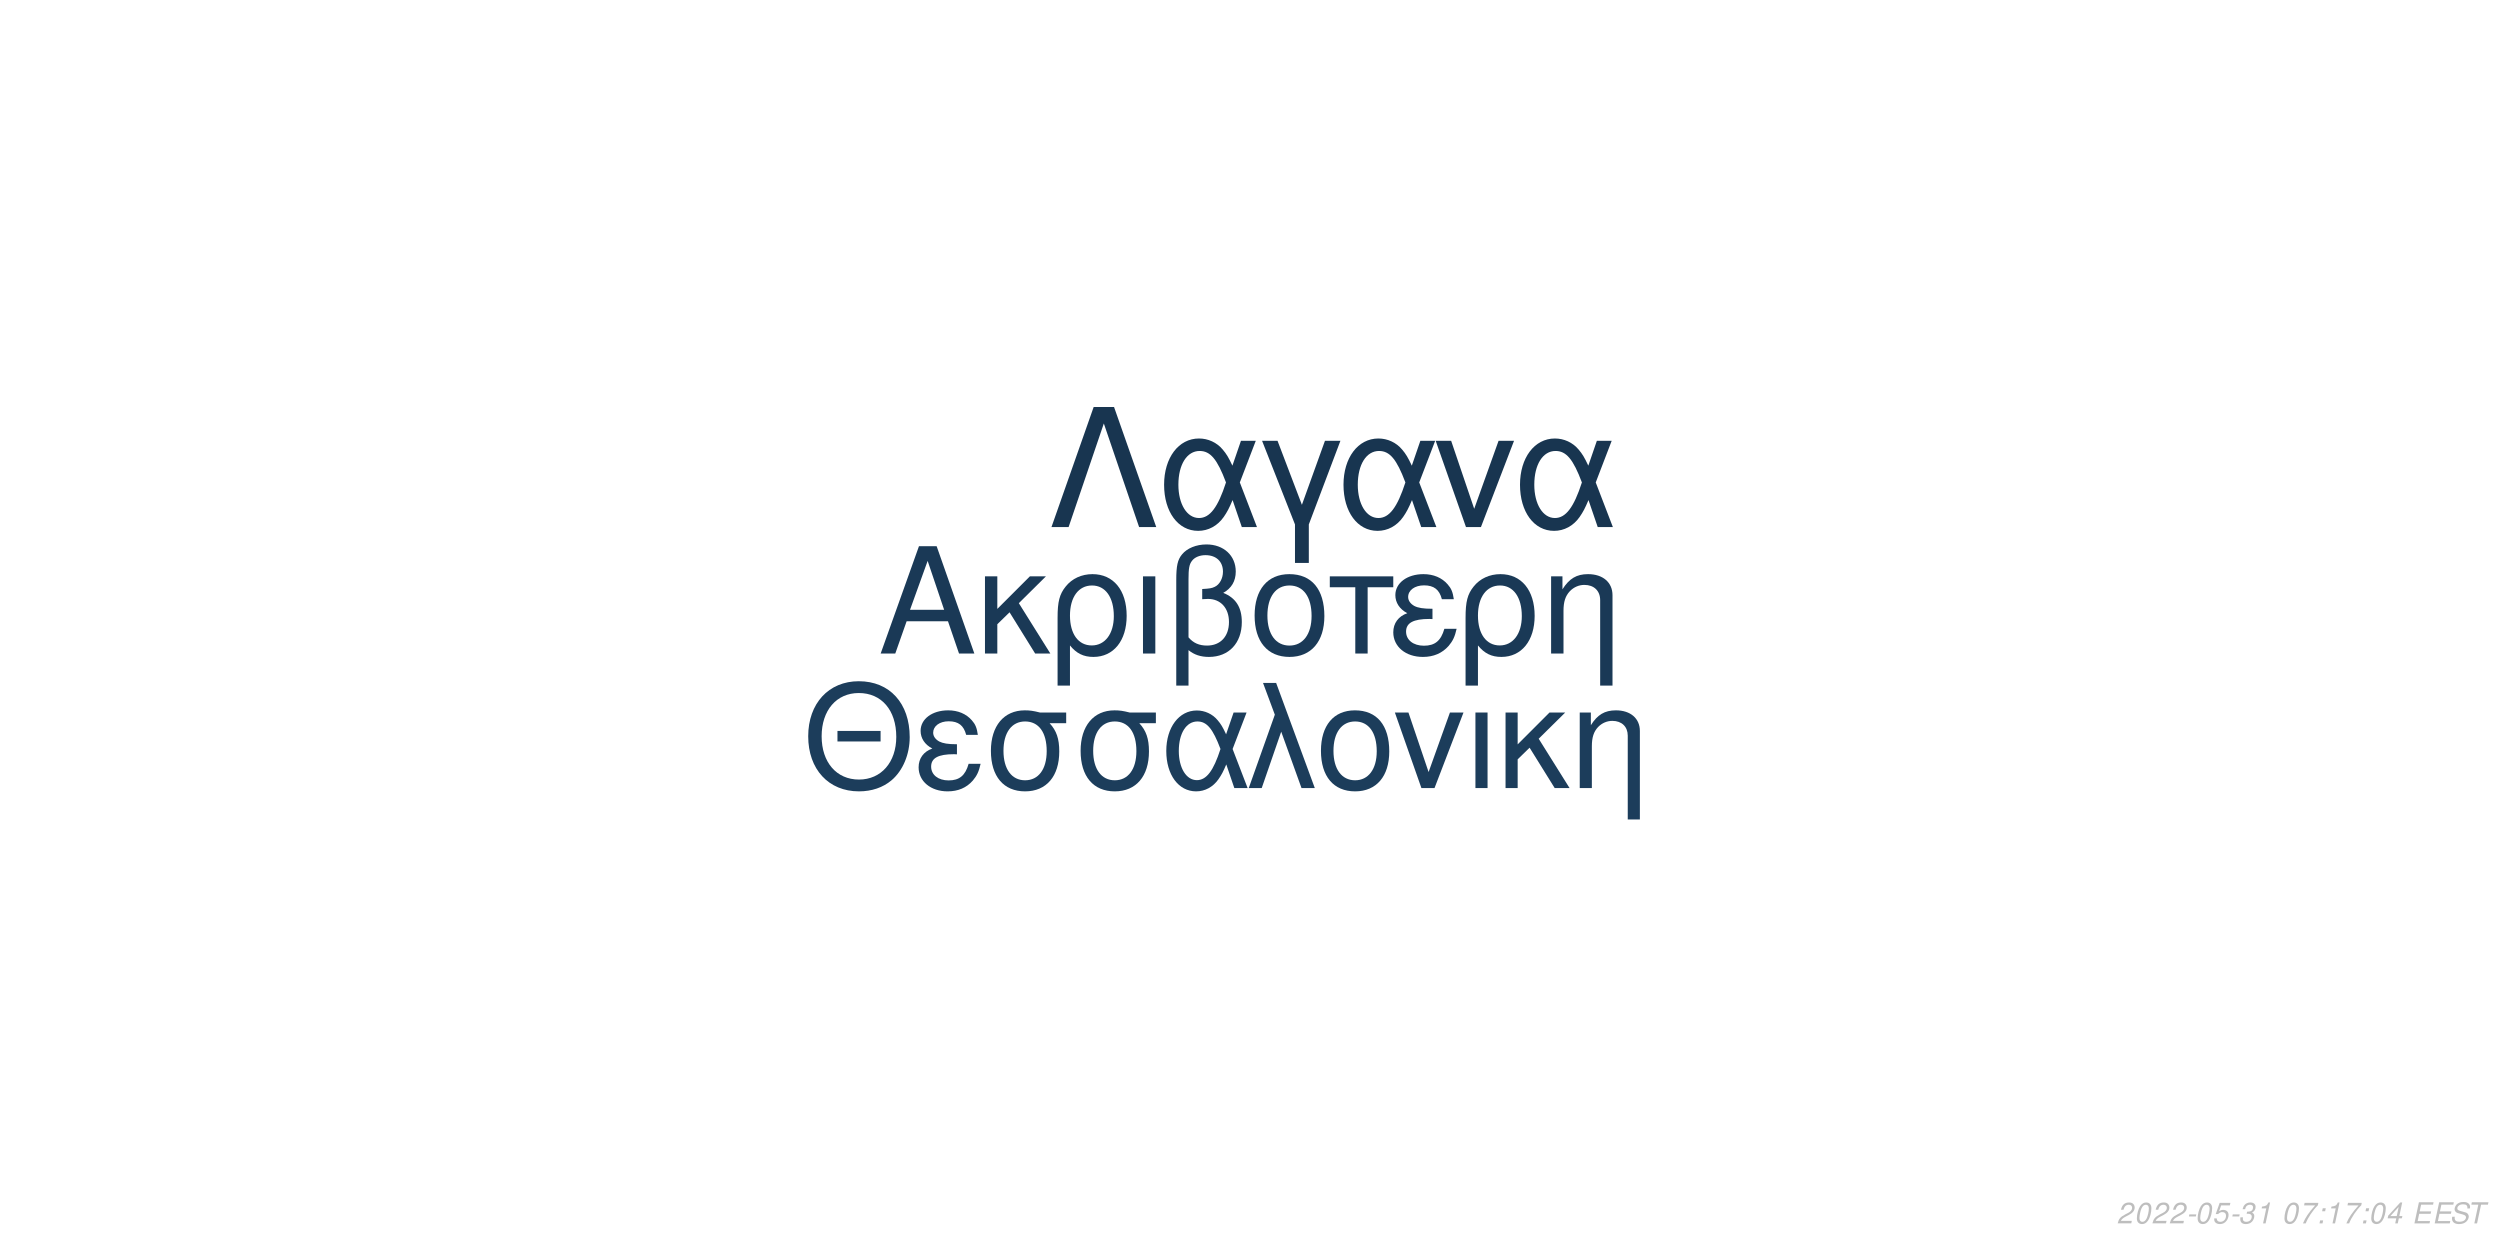
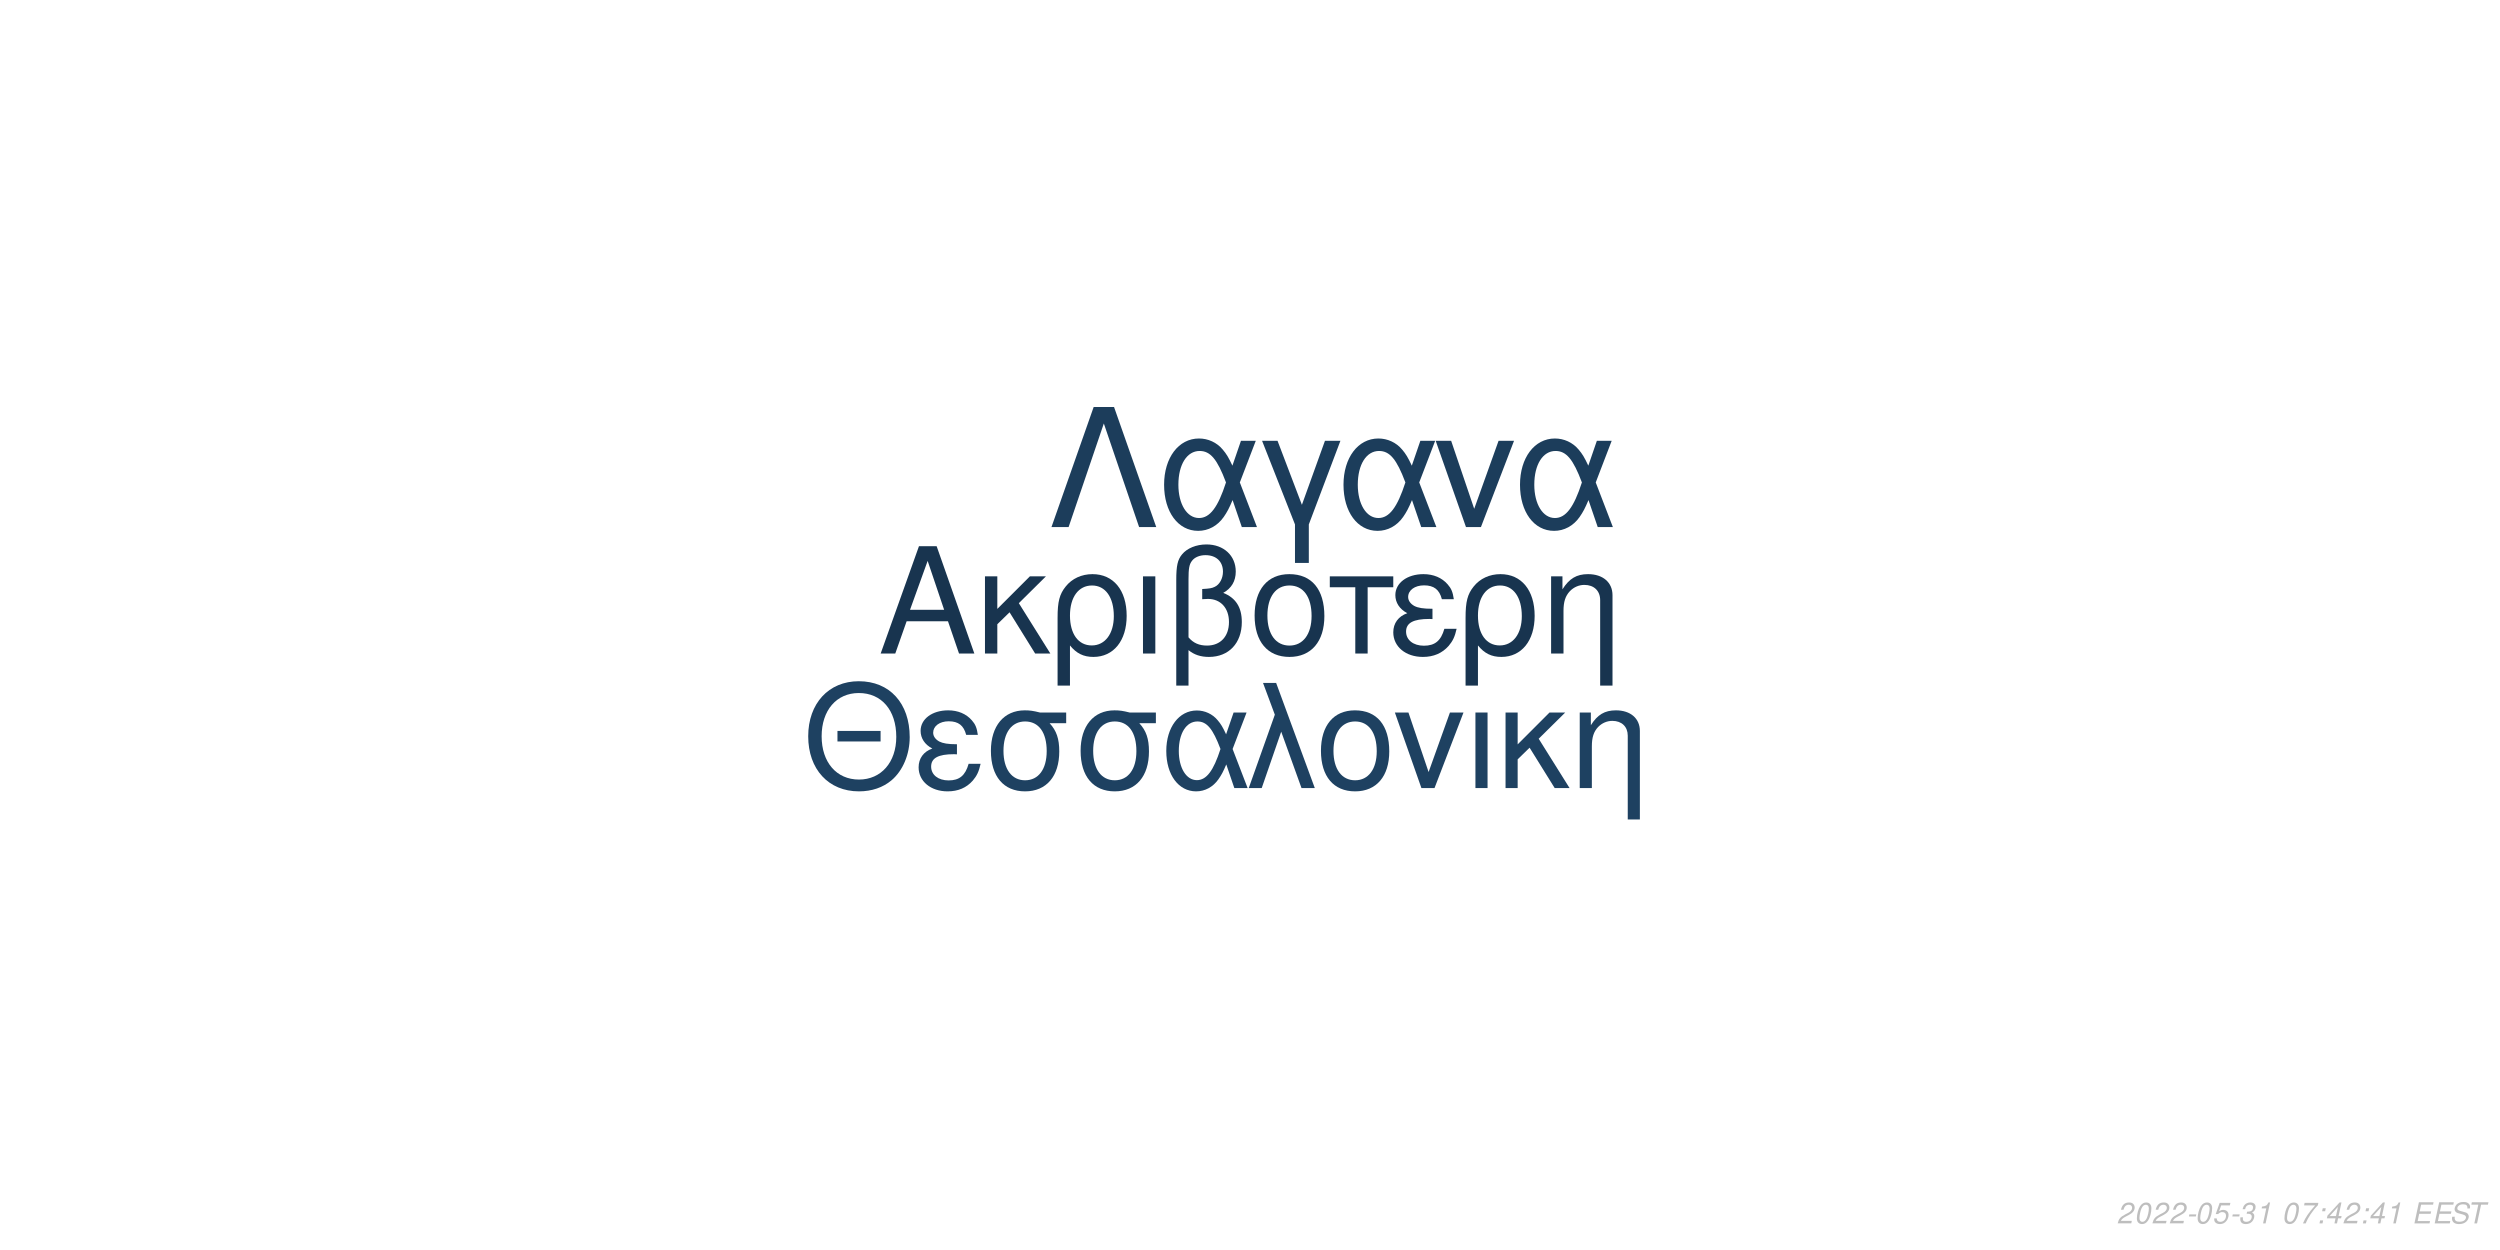
<svg xmlns="http://www.w3.org/2000/svg" xmlns:xlink="http://www.w3.org/1999/xlink" width="864pt" height="432pt" viewBox="0 0 864 432" version="1.1">
  <defs>
    <g>
      <symbol overflow="visible" id="glyph0-0">
        <path style="stroke:none;" d="" />
      </symbol>
      <symbol overflow="visible" id="glyph0-1">
        <path style="stroke:none;" d="M 24.125 -11.141 L 27.938 0 L 33.234 0 L 20.203 -37.094 L 14.094 -37.094 L 0.859 0 L 5.906 0 L 9.828 -11.141 Z M 22.797 -15.109 L 11 -15.109 L 17.094 -32.016 Z M 22.797 -15.109 " />
      </symbol>
      <symbol overflow="visible" id="glyph0-2">
        <path style="stroke:none;" d="M 7.172 -15.422 L 7.172 -26.672 L 2.906 -26.672 L 2.906 0 L 7.172 0 L 7.172 -10.125 L 11.406 -14.25 L 20.25 0 L 25.5 0 L 14.609 -17.406 L 23.969 -26.672 L 18.422 -26.672 Z M 7.172 -15.422 " />
      </symbol>
      <symbol overflow="visible" id="glyph0-3">
        <path style="stroke:none;" d="M 3 11.094 L 7.281 11.094 L 7.281 -2.797 C 9.516 -0.047 11.953 1.172 15.375 1.172 C 22.344 1.172 26.875 -4.422 26.875 -13.031 C 26.875 -21.891 22.297 -27.438 15.062 -27.438 C 11.297 -27.438 7.984 -25.906 5.797 -23.156 C 3.672 -20.516 3 -17.969 3 -12.359 Z M 14.906 -23.516 C 19.547 -23.516 22.438 -19.438 22.438 -12.922 C 22.438 -6.812 19.391 -2.797 14.812 -2.797 C 10.172 -2.797 7.281 -6.766 7.281 -13.125 C 7.281 -19.484 10.234 -23.516 14.906 -23.516 Z M 14.906 -23.516 " />
      </symbol>
      <symbol overflow="visible" id="glyph0-4">
        <path style="stroke:none;" d="M 3.516 0 L 7.781 0 L 7.781 -26.672 L 3.516 -26.672 Z M 3.516 0 " />
      </symbol>
      <symbol overflow="visible" id="glyph0-5">
        <path style="stroke:none;" d="M 4.016 11.094 L 8.25 11.094 L 8.25 -1.172 C 10.172 0.406 12.422 1.172 15.312 1.172 C 22.188 1.172 26.672 -3.609 26.672 -10.891 C 26.672 -15.984 24.578 -19.234 20.25 -20.969 C 23.109 -22.547 24.578 -25.031 24.578 -28.344 C 24.578 -33.844 20.406 -37.703 14.453 -37.703 C 10.938 -37.703 7.734 -36.391 6 -34.25 C 4.484 -32.422 4.016 -30.328 4.016 -25.391 Z M 8.25 -25.656 C 8.25 -29.359 8.5 -30.844 9.469 -32.062 C 10.375 -33.281 12.156 -34 14.094 -34 C 17.812 -34 20.156 -31.812 20.156 -28.297 C 20.156 -25.953 18.984 -23.812 17.297 -23.047 C 16.281 -22.547 15.469 -22.438 12.984 -22.297 L 12.984 -18.781 C 13.734 -18.828 14.344 -18.875 14.969 -18.875 C 19.344 -18.875 22.234 -15.719 22.234 -10.891 C 22.234 -5.906 19.281 -2.75 14.656 -2.75 C 11.953 -2.75 9.922 -3.609 8.25 -5.594 Z M 8.25 -25.656 " />
      </symbol>
      <symbol overflow="visible" id="glyph0-6">
        <path style="stroke:none;" d="M 14.094 -27.438 C 6.562 -27.438 2.094 -22.094 2.094 -13.125 C 2.094 -4.125 6.562 1.172 14.141 1.172 C 21.672 1.172 26.203 -4.172 26.203 -12.922 C 26.203 -22.188 21.828 -27.438 14.094 -27.438 Z M 14.141 -23.516 C 18.938 -23.516 21.781 -19.594 21.781 -12.984 C 21.781 -6.672 18.828 -2.75 14.141 -2.75 C 9.422 -2.75 6.516 -6.672 6.516 -13.125 C 6.516 -19.594 9.422 -23.516 14.141 -23.516 Z M 14.141 -23.516 " />
      </symbol>
      <symbol overflow="visible" id="glyph0-7">
        <path style="stroke:none;" d="M 7.891 0 L 12.156 0 L 12.156 -22.906 L 21.016 -22.906 L 21.016 -26.672 L -0.922 -26.672 L -0.922 -22.906 L 7.891 -22.906 Z M 7.891 0 " />
      </symbol>
      <symbol overflow="visible" id="glyph0-8">
        <path style="stroke:none;" d="M 14.562 -15.469 C 11.344 -15.469 9.562 -15.781 8.297 -16.438 C 6.922 -17.203 6.156 -18.328 6.156 -19.547 C 6.156 -21.891 8.453 -23.562 11.656 -23.562 C 15.062 -23.562 16.953 -22.094 17.812 -18.781 L 21.938 -18.781 C 21.578 -21.266 21.062 -22.5 19.797 -23.922 C 17.812 -26.203 14.906 -27.438 11.453 -27.438 C 5.797 -27.438 1.734 -24.375 1.734 -20.203 C 1.734 -17.609 3.156 -15.375 5.859 -13.938 C 2.797 -12.875 1.016 -10.484 1.016 -7.328 C 1.016 -2.391 5.297 1.172 11.25 1.172 C 14.969 1.172 17.906 -0.109 20.156 -2.641 C 21.578 -4.328 22.297 -5.797 22.906 -8.547 L 18.672 -8.547 C 17.5 -4.422 15.422 -2.703 11.609 -2.703 C 7.938 -2.703 5.438 -4.688 5.438 -7.578 C 5.438 -10.578 7.938 -11.953 13.484 -11.953 C 13.641 -11.953 14.094 -11.953 14.562 -11.906 Z M 14.562 -15.469 " />
      </symbol>
      <symbol overflow="visible" id="glyph0-9">
        <path style="stroke:none;" d="M 3.562 -26.672 L 3.562 0 L 7.844 0 L 7.844 -14.703 C 7.844 -17.906 8.5 -19.891 10.031 -21.531 C 11.406 -22.953 13.188 -23.719 15.062 -23.719 C 18.375 -23.719 20.516 -21.672 20.516 -18.469 L 20.516 11.094 L 24.781 11.094 L 24.781 -20.156 C 24.781 -24.578 21.469 -27.438 16.328 -27.438 C 12.359 -27.438 9.828 -25.906 7.484 -22.188 L 7.484 -26.672 Z M 3.562 -26.672 " />
      </symbol>
      <symbol overflow="visible" id="glyph1-0">
        <path style="stroke:none;" d="" />
      </symbol>
      <symbol overflow="visible" id="glyph1-1">
        <path style="stroke:none;" d="M 26.859 -19.734 L 11.953 -19.734 L 11.953 -16.094 L 26.859 -16.094 Z M 19.328 -36.922 C 8.922 -36.922 1.844 -29.25 1.844 -17.891 C 1.844 -6.484 8.875 1.141 19.391 1.141 C 23.812 1.141 27.703 -0.203 30.641 -2.688 C 34.578 -6.031 36.922 -11.656 36.922 -17.594 C 36.922 -29.297 30 -36.922 19.328 -36.922 Z M 19.328 -32.844 C 27.203 -32.844 32.281 -26.906 32.281 -17.688 C 32.281 -8.922 27.062 -2.938 19.391 -2.938 C 11.609 -2.938 6.484 -8.922 6.484 -17.891 C 6.484 -26.859 11.609 -32.844 19.328 -32.844 Z M 19.328 -32.844 " />
      </symbol>
      <symbol overflow="visible" id="glyph1-2">
        <path style="stroke:none;" d="M 14.25 -15.141 C 11.109 -15.141 9.375 -15.453 8.125 -16.094 C 6.781 -16.844 6.031 -17.938 6.031 -19.141 C 6.031 -21.422 8.266 -23.078 11.406 -23.078 C 14.75 -23.078 16.594 -21.625 17.438 -18.391 L 21.469 -18.391 C 21.125 -20.828 20.625 -22.031 19.391 -23.422 C 17.438 -25.656 14.594 -26.859 11.219 -26.859 C 5.688 -26.859 1.688 -23.875 1.688 -19.781 C 1.688 -17.234 3.094 -15.047 5.734 -13.656 C 2.734 -12.609 1 -10.266 1 -7.172 C 1 -2.344 5.188 1.141 11.016 1.141 C 14.656 1.141 17.547 -0.094 19.734 -2.594 C 21.125 -4.234 21.828 -5.688 22.422 -8.375 L 18.281 -8.375 C 17.141 -4.328 15.094 -2.641 11.359 -2.641 C 7.766 -2.641 5.328 -4.578 5.328 -7.422 C 5.328 -10.359 7.766 -11.703 13.203 -11.703 C 13.359 -11.703 13.797 -11.703 14.25 -11.656 Z M 14.25 -15.141 " />
      </symbol>
      <symbol overflow="visible" id="glyph1-3">
        <path style="stroke:none;" d="M 29 -26.109 L 19.938 -26.109 C 17.594 -26.703 16.438 -26.859 14.703 -26.859 C 7.469 -26.859 2.984 -21.469 2.984 -12.859 C 2.984 -4.031 7.375 1.141 14.797 1.141 C 22.172 1.141 26.609 -4.078 26.609 -12.656 C 26.609 -17.047 25.656 -19.828 23.266 -22.422 L 29 -22.422 Z M 14.797 -23.016 C 19.531 -23.016 22.266 -19.234 22.266 -12.75 C 22.266 -6.531 19.438 -2.688 14.797 -2.688 C 10.172 -2.688 7.328 -6.531 7.328 -12.859 C 7.328 -19.188 10.172 -23.016 14.797 -23.016 Z M 14.797 -23.016 " />
      </symbol>
      <symbol overflow="visible" id="glyph1-4">
        <path style="stroke:none;" d="M 29.344 -26.109 L 24.859 -26.109 L 22.266 -18.578 C 21.125 -21.031 20.484 -22.125 19.328 -23.469 C 17.547 -25.609 14.906 -26.812 12.156 -26.812 C 5.984 -26.812 1.594 -20.984 1.594 -12.812 C 1.594 -4.578 5.828 1.141 11.906 1.141 C 14.953 1.141 17.734 -0.344 19.625 -3.047 C 20.672 -4.531 21.281 -5.688 22.328 -8.172 L 25.109 0 L 29.703 0 L 24.516 -13.5 Z M 20.328 -13.5 C 17.891 -5.922 15.453 -2.734 12.156 -2.734 C 8.516 -2.734 5.922 -6.922 5.922 -12.812 C 5.922 -18.938 8.516 -23.016 12.359 -23.016 C 15.594 -23.016 17.688 -20.531 20.328 -13.5 Z M 20.328 -13.5 " />
      </symbol>
      <symbol overflow="visible" id="glyph1-5">
        <path style="stroke:none;" d="M 1.094 0 L 5.578 0 L 12.312 -19.484 L 19.328 0 L 23.922 0 L 10.562 -36.328 L 6.031 -36.328 L 10.109 -25.359 Z M 1.094 0 " />
      </symbol>
      <symbol overflow="visible" id="glyph1-6">
        <path style="stroke:none;" d="M 13.797 -26.859 C 6.422 -26.859 2.047 -21.625 2.047 -12.859 C 2.047 -4.031 6.422 1.141 13.859 1.141 C 21.234 1.141 25.656 -4.078 25.656 -12.656 C 25.656 -21.719 21.375 -26.859 13.797 -26.859 Z M 13.859 -23.016 C 18.531 -23.016 21.328 -19.188 21.328 -12.703 C 21.328 -6.531 18.438 -2.688 13.859 -2.688 C 9.219 -2.688 6.375 -6.531 6.375 -12.859 C 6.375 -19.188 9.219 -23.016 13.859 -23.016 Z M 13.859 -23.016 " />
      </symbol>
      <symbol overflow="visible" id="glyph1-7">
        <path style="stroke:none;" d="M 14.297 0 L 24.312 -26.109 L 19.625 -26.109 L 12.25 -5.531 L 5.281 -26.109 L 0.594 -26.109 L 9.766 0 Z M 14.297 0 " />
      </symbol>
      <symbol overflow="visible" id="glyph1-8">
        <path style="stroke:none;" d="M 3.438 0 L 7.625 0 L 7.625 -26.109 L 3.438 -26.109 Z M 3.438 0 " />
      </symbol>
      <symbol overflow="visible" id="glyph1-9">
        <path style="stroke:none;" d="M 7.031 -15.094 L 7.031 -26.109 L 2.844 -26.109 L 2.844 0 L 7.031 0 L 7.031 -9.922 L 11.156 -13.953 L 19.828 0 L 24.969 0 L 14.297 -17.047 L 23.469 -26.109 L 18.031 -26.109 Z M 7.031 -15.094 " />
      </symbol>
      <symbol overflow="visible" id="glyph1-10">
        <path style="stroke:none;" d="M 3.484 -26.109 L 3.484 0 L 7.672 0 L 7.672 -14.406 C 7.672 -17.547 8.328 -19.484 9.812 -21.078 C 11.156 -22.469 12.906 -23.219 14.75 -23.219 C 17.984 -23.219 20.078 -21.234 20.078 -18.094 L 20.078 10.859 L 24.266 10.859 L 24.266 -19.734 C 24.266 -24.062 21.031 -26.859 16 -26.859 C 12.109 -26.859 9.609 -25.359 7.328 -21.719 L 7.328 -26.109 Z M 3.484 -26.109 " />
      </symbol>
      <symbol overflow="visible" id="glyph2-0">
        <path style="stroke:none;" d="" />
      </symbol>
      <symbol overflow="visible" id="glyph2-1">
        <path style="stroke:none;" d="M 22.531 -41.484 L 15.484 -41.484 L 0.906 0 L 6.828 0 L 19 -35.797 L 31.188 0 L 37.109 0 Z M 22.531 -41.484 " />
      </symbol>
      <symbol overflow="visible" id="glyph2-2">
        <path style="stroke:none;" d="M 33.516 -29.812 L 28.391 -29.812 L 25.438 -21.219 C 24.125 -24.016 23.391 -25.266 22.078 -26.797 C 20.031 -29.25 17.016 -30.609 13.891 -30.609 C 6.828 -30.609 1.828 -23.953 1.828 -14.625 C 1.828 -5.234 6.656 1.312 13.594 1.312 C 17.078 1.312 20.266 -0.391 22.422 -3.469 C 23.609 -5.172 24.297 -6.484 25.5 -9.328 L 28.688 0 L 33.922 0 L 28 -15.422 Z M 23.219 -15.422 C 20.422 -6.766 17.641 -3.125 13.891 -3.125 C 9.734 -3.125 6.766 -7.906 6.766 -14.625 C 6.766 -21.625 9.734 -26.297 14.109 -26.297 C 17.812 -26.297 20.203 -23.453 23.219 -15.422 Z M 23.219 -15.422 " />
      </symbol>
      <symbol overflow="visible" id="glyph2-3">
        <path style="stroke:none;" d="M 12.062 12.406 L 16.844 12.406 L 16.844 -0.906 L 27.766 -29.812 L 22.422 -29.812 L 14.453 -7.688 L 6.031 -29.812 L 0.688 -29.812 L 12.062 -0.906 Z M 12.062 12.406 " />
      </symbol>
      <symbol overflow="visible" id="glyph2-4">
        <path style="stroke:none;" d="M 16.328 0 L 27.766 -29.812 L 22.422 -29.812 L 14 -6.312 L 6.031 -29.812 L 0.688 -29.812 L 11.156 0 Z M 16.328 0 " />
      </symbol>
      <symbol overflow="visible" id="glyph3-0">
        <path style="stroke:none;" d="" />
      </symbol>
      <symbol overflow="visible" id="glyph3-1">
        <path style="stroke:none;" d="M 5.234 -0.875 L 1.469 -0.875 C 1.641 -1.375 2.203 -1.891 3.109 -2.344 L 4.234 -2.938 C 5.562 -3.625 6.219 -4.469 6.219 -5.484 C 6.219 -5.938 6.062 -6.359 5.797 -6.656 C 5.469 -7.047 4.984 -7.234 4.312 -7.234 C 2.766 -7.234 1.891 -6.453 1.484 -4.734 L 2.375 -4.734 C 2.484 -5.188 2.609 -5.484 2.797 -5.75 C 3.094 -6.203 3.609 -6.453 4.188 -6.453 C 4.891 -6.453 5.344 -6.031 5.344 -5.375 C 5.344 -4.703 4.859 -4.094 4.016 -3.656 L 2.984 -3.125 C 1.234 -2.188 0.797 -1.656 0.344 -0.016 L 5.047 -0.016 Z M 5.234 -0.875 " />
      </symbol>
      <symbol overflow="visible" id="glyph3-2">
        <path style="stroke:none;" d="M 4.203 -7.234 C 3.375 -7.234 2.688 -6.812 2.125 -5.984 C 1.484 -5.047 0.984 -3.188 0.984 -1.734 C 0.984 -1.109 1.172 -0.562 1.484 -0.266 C 1.797 0.047 2.281 0.234 2.766 0.234 C 3.625 0.234 4.281 -0.156 4.859 -1.016 C 5.516 -1.953 6 -3.797 6 -5.266 C 6 -6.5 5.328 -7.234 4.203 -7.234 Z M 4.094 -6.453 C 4.734 -6.453 5.125 -5.984 5.125 -5.156 C 5.125 -4.203 4.781 -2.625 4.406 -1.812 C 3.984 -0.938 3.516 -0.547 2.875 -0.547 C 2.25 -0.547 1.875 -1.031 1.875 -1.828 C 1.875 -2.797 2.203 -4.344 2.594 -5.203 C 2.984 -6.047 3.453 -6.453 4.094 -6.453 Z M 4.094 -6.453 " />
      </symbol>
      <symbol overflow="visible" id="glyph3-3">
        <path style="stroke:none;" d="M 3.516 -3.125 L 1.125 -3.125 L 0.969 -2.406 L 3.359 -2.406 Z M 3.516 -3.125 " />
      </symbol>
      <symbol overflow="visible" id="glyph3-4">
        <path style="stroke:none;" d="M 6.297 -7.094 L 2.594 -7.094 L 1.234 -3.234 L 2.047 -3.234 C 2.656 -3.766 2.938 -3.906 3.531 -3.906 C 4.328 -3.906 4.797 -3.453 4.797 -2.688 C 4.797 -1.438 3.969 -0.547 2.828 -0.547 C 2.031 -0.547 1.609 -0.938 1.578 -1.734 L 0.703 -1.734 L 0.703 -1.516 C 0.703 -0.938 0.844 -0.547 1.188 -0.266 C 1.562 0.062 2.078 0.234 2.703 0.234 C 3.656 0.234 4.391 -0.156 4.984 -0.922 C 5.422 -1.5 5.672 -2.234 5.672 -2.953 C 5.672 -4 4.938 -4.672 3.812 -4.672 C 3.328 -4.672 2.906 -4.547 2.406 -4.234 L 3.109 -6.219 L 6.109 -6.219 Z M 6.297 -7.094 " />
      </symbol>
      <symbol overflow="visible" id="glyph3-5">
        <path style="stroke:none;" d="M 2.922 -3.312 C 3.125 -3.344 3.234 -3.344 3.375 -3.344 C 4.203 -3.344 4.688 -3 4.688 -2.406 C 4.688 -1.312 3.906 -0.547 2.781 -0.547 C 2.047 -0.547 1.594 -0.938 1.594 -1.562 C 1.594 -1.719 1.609 -1.844 1.656 -2.094 L 0.766 -2.094 C 0.734 -1.797 0.719 -1.641 0.719 -1.469 C 0.719 -0.375 1.406 0.234 2.641 0.234 C 3.547 0.234 4.297 -0.078 4.812 -0.656 C 5.266 -1.156 5.562 -1.875 5.562 -2.547 C 5.562 -3.125 5.344 -3.453 4.797 -3.734 C 5.641 -4.234 6.016 -4.844 6.016 -5.734 C 6.016 -6.656 5.312 -7.234 4.203 -7.234 C 3.375 -7.234 2.672 -6.938 2.188 -6.375 C 1.891 -6.031 1.703 -5.641 1.516 -4.906 L 2.391 -4.906 C 2.5 -5.359 2.594 -5.594 2.734 -5.812 C 3.047 -6.234 3.516 -6.453 4.078 -6.453 C 4.734 -6.453 5.141 -6.125 5.141 -5.578 C 5.141 -5.188 5.016 -4.797 4.797 -4.547 C 4.516 -4.234 4 -4.062 3.266 -4.062 L 3.078 -4.062 Z M 2.922 -3.312 " />
      </symbol>
      <symbol overflow="visible" id="glyph3-6">
        <path style="stroke:none;" d="M 3.703 -5.188 L 2.594 0 L 3.469 0 L 5.016 -7.234 L 4.438 -7.234 C 3.906 -6.156 3.688 -6.016 2.234 -5.812 L 2.109 -5.188 Z M 3.703 -5.188 " />
      </symbol>
      <symbol overflow="visible" id="glyph3-7">
        <path style="stroke:none;" d="" />
      </symbol>
      <symbol overflow="visible" id="glyph3-8">
        <path style="stroke:none;" d="M 6.703 -7.094 L 1.953 -7.094 L 1.766 -6.219 L 5.594 -6.219 C 3.344 -3.688 2.266 -2.109 1.375 0 L 2.344 0 C 3.031 -1.906 4.828 -4.594 6.547 -6.281 Z M 6.703 -7.094 " />
      </symbol>
      <symbol overflow="visible" id="glyph3-9">
        <path style="stroke:none;" d="M 2.359 -1.031 L 1.312 -1.031 L 1.094 0 L 2.141 0 Z M 3.266 -5.234 L 2.219 -5.234 L 2 -4.203 L 3.047 -4.203 Z M 3.266 -5.234 " />
      </symbol>
      <symbol overflow="visible" id="glyph3-10">
        <path style="stroke:none;" d="M 3.625 -1.75 L 3.266 0 L 4.141 0 L 4.516 -1.75 L 5.562 -1.75 L 5.734 -2.531 L 4.688 -2.531 L 5.688 -7.234 L 5.016 -7.234 L 0.844 -2.672 L 0.641 -1.75 Z M 3.797 -2.531 L 1.594 -2.531 L 4.469 -5.703 Z M 3.797 -2.531 " />
      </symbol>
      <symbol overflow="visible" id="glyph3-11">
        <path style="stroke:none;" d="M 2.547 -3.312 L 6.5 -3.312 L 6.688 -4.141 L 2.719 -4.141 L 3.219 -6.469 L 7.344 -6.469 L 7.516 -7.297 L 2.453 -7.297 L 0.906 0 L 6.125 0 L 6.297 -0.812 L 2.016 -0.812 Z M 2.547 -3.312 " />
      </symbol>
      <symbol overflow="visible" id="glyph3-12">
        <path style="stroke:none;" d="M 7.062 -5.156 C 7.125 -5.438 7.141 -5.562 7.141 -5.703 C 7.141 -6.156 6.938 -6.594 6.594 -6.891 C 6.188 -7.25 5.656 -7.406 4.875 -7.406 C 3.844 -7.406 3.047 -7.125 2.5 -6.562 C 2.094 -6.141 1.781 -5.438 1.781 -4.922 C 1.781 -4.297 2.219 -3.766 2.891 -3.562 L 4.594 -3.094 C 5.406 -2.859 5.734 -2.578 5.734 -2.094 C 5.734 -1.781 5.547 -1.406 5.266 -1.141 C 4.844 -0.766 4.266 -0.578 3.453 -0.578 C 2.328 -0.578 1.812 -0.984 1.812 -1.906 C 1.812 -2.047 1.812 -2.125 1.844 -2.312 L 0.984 -2.312 C 0.906 -2.062 0.891 -1.906 0.891 -1.688 C 0.891 -0.484 1.797 0.234 3.297 0.234 C 4.359 0.234 5.234 -0.062 5.812 -0.609 C 6.344 -1.078 6.688 -1.797 6.688 -2.375 C 6.688 -2.641 6.609 -2.906 6.453 -3.156 C 6.234 -3.5 5.938 -3.703 5.469 -3.828 L 3.75 -4.312 C 2.984 -4.547 2.734 -4.734 2.734 -5.188 C 2.734 -5.547 2.875 -5.844 3.188 -6.109 C 3.547 -6.438 4.031 -6.594 4.703 -6.594 C 5.266 -6.594 5.688 -6.484 5.906 -6.297 C 6.094 -6.125 6.219 -5.797 6.219 -5.516 C 6.219 -5.422 6.203 -5.344 6.188 -5.156 Z M 7.062 -5.156 " />
      </symbol>
      <symbol overflow="visible" id="glyph3-13">
        <path style="stroke:none;" d="M 4.938 -6.469 L 7.312 -6.469 L 7.484 -7.297 L 1.75 -7.297 L 1.578 -6.469 L 3.984 -6.469 L 2.609 0 L 3.547 0 Z M 4.938 -6.469 " />
      </symbol>
    </g>
  </defs>
  <g id="surface1">
    <rect x="0" y="0" width="864" height="432" style="fill:rgb(100%,100%,100%);fill-opacity:1;stroke:none;" />
-     <g style="fill:rgb(10.196%,22.353%,33.725%);fill-opacity:1;">
+     <g style="fill:rgb(9.412%,20.392%,30.98%);fill-opacity:1;">
      <use xlink:href="#glyph0-1" x="303.5" y="225.861" />
      <use xlink:href="#glyph0-2" x="337.5" y="225.861" />
      <use xlink:href="#glyph0-3" x="362.5" y="225.861" />
      <use xlink:href="#glyph0-4" x="391.5" y="225.861" />
      <use xlink:href="#glyph0-5" x="402.5" y="225.861" />
      <use xlink:href="#glyph0-6" x="431.5" y="225.861" />
      <use xlink:href="#glyph0-7" x="460.5" y="225.861" />
      <use xlink:href="#glyph0-8" x="480.5" y="225.861" />
      <use xlink:href="#glyph0-3" x="503.5" y="225.861" />
      <use xlink:href="#glyph0-9" x="532.5" y="225.861" />
    </g>
-     <g style="fill:rgb(10.98%,23.922%,35.686%);fill-opacity:1;">
+     <g style="fill:rgb(11.765%,25.49%,38.039%);fill-opacity:1;">
      <use xlink:href="#glyph1-1" x="277.473" y="272.354" />
      <use xlink:href="#glyph1-2" x="316.473" y="272.354" />
      <use xlink:href="#glyph1-3" x="339.473" y="272.354" />
      <use xlink:href="#glyph1-3" x="370.473" y="272.354" />
      <use xlink:href="#glyph1-4" x="401.473" y="272.354" />
      <use xlink:href="#glyph1-5" x="430.473" y="272.354" />
      <use xlink:href="#glyph1-6" x="454.473" y="272.354" />
      <use xlink:href="#glyph1-7" x="481.473" y="272.354" />
      <use xlink:href="#glyph1-8" x="506.473" y="272.354" />
      <use xlink:href="#glyph1-9" x="517.473" y="272.354" />
      <use xlink:href="#glyph1-10" x="542.473" y="272.354" />
    </g>
-     <g style="fill:rgb(9.412%,20.784%,31.373%);fill-opacity:1;">
+     <g style="fill:rgb(10.98%,23.922%,35.686%);fill-opacity:1;">
      <use xlink:href="#glyph2-1" x="362.484" y="182.152" />
      <use xlink:href="#glyph2-2" x="400.484" y="182.152" />
      <use xlink:href="#glyph2-3" x="435.484" y="182.152" />
      <use xlink:href="#glyph2-2" x="462.484" y="182.152" />
      <use xlink:href="#glyph2-4" x="495.484" y="182.152" />
      <use xlink:href="#glyph2-2" x="523.484" y="182.152" />
    </g>
    <g style="fill:rgb(74.51%,74.51%,74.51%);fill-opacity:1;">
      <use xlink:href="#glyph3-1" x="731.52" y="422.81" />
      <use xlink:href="#glyph3-2" x="737.52" y="422.81" />
      <use xlink:href="#glyph3-1" x="743.52" y="422.81" />
      <use xlink:href="#glyph3-1" x="749.52" y="422.81" />
      <use xlink:href="#glyph3-3" x="755.52" y="422.81" />
      <use xlink:href="#glyph3-2" x="758.52" y="422.81" />
      <use xlink:href="#glyph3-4" x="764.52" y="422.81" />
      <use xlink:href="#glyph3-3" x="770.52" y="422.81" />
      <use xlink:href="#glyph3-5" x="773.52" y="422.81" />
      <use xlink:href="#glyph3-6" x="779.52" y="422.81" />
      <use xlink:href="#glyph3-7" x="785.52" y="422.81" />
      <use xlink:href="#glyph3-2" x="788.52" y="422.81" />
      <use xlink:href="#glyph3-8" x="794.52" y="422.81" />
      <use xlink:href="#glyph3-9" x="800.52" y="422.81" />
-       <use xlink:href="#glyph3-6" x="803.52" y="422.81" />
-       <use xlink:href="#glyph3-8" x="809.52" y="422.81" />
+       <use xlink:href="#glyph3-10" x="803.52" y="422.81" />
+       <use xlink:href="#glyph3-1" x="809.52" y="422.81" />
      <use xlink:href="#glyph3-9" x="815.52" y="422.81" />
-       <use xlink:href="#glyph3-2" x="818.52" y="422.81" />
-       <use xlink:href="#glyph3-10" x="824.52" y="422.81" />
+       <use xlink:href="#glyph3-10" x="818.52" y="422.81" />
+       <use xlink:href="#glyph3-6" x="824.52" y="422.81" />
      <use xlink:href="#glyph3-7" x="830.52" y="422.81" />
      <use xlink:href="#glyph3-11" x="833.52" y="422.81" />
      <use xlink:href="#glyph3-11" x="840.52" y="422.81" />
      <use xlink:href="#glyph3-12" x="846.52" y="422.81" />
      <use xlink:href="#glyph3-13" x="852.52" y="422.81" />
    </g>
  </g>
</svg>
